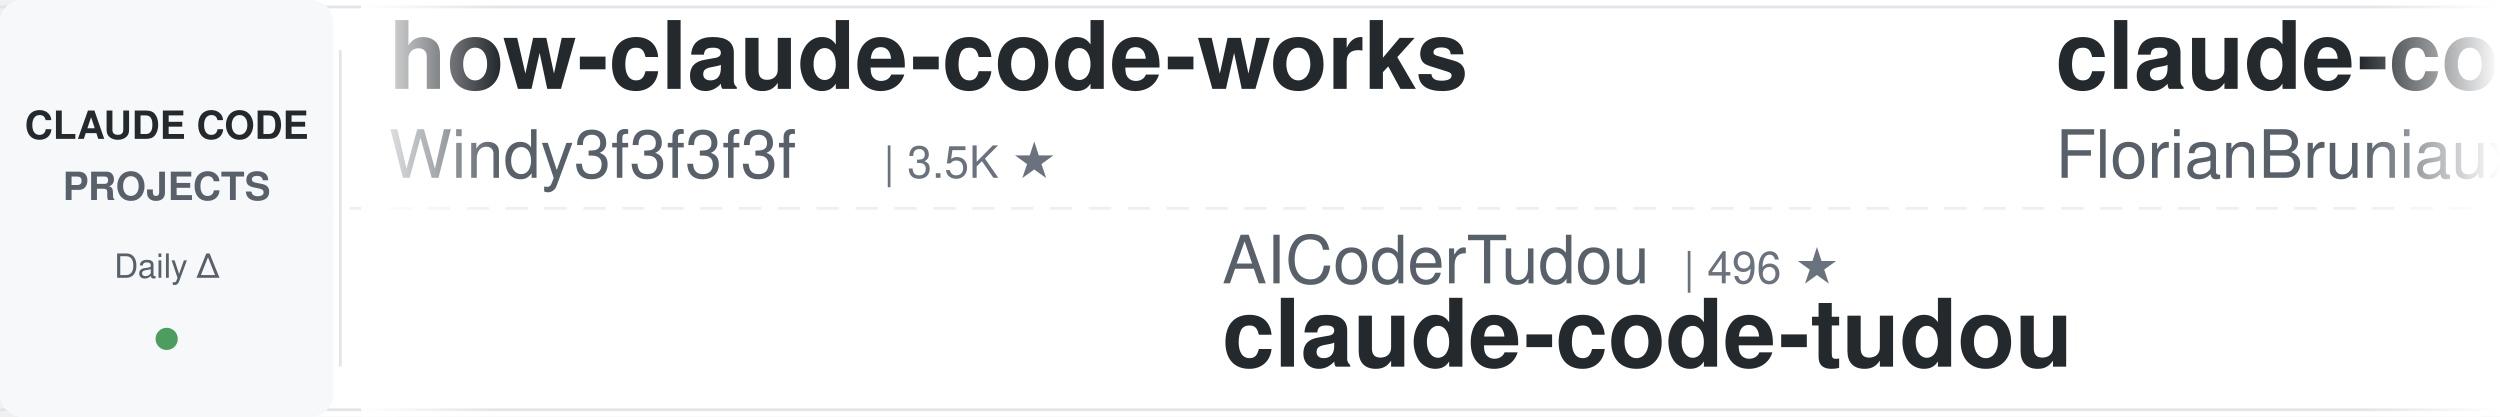
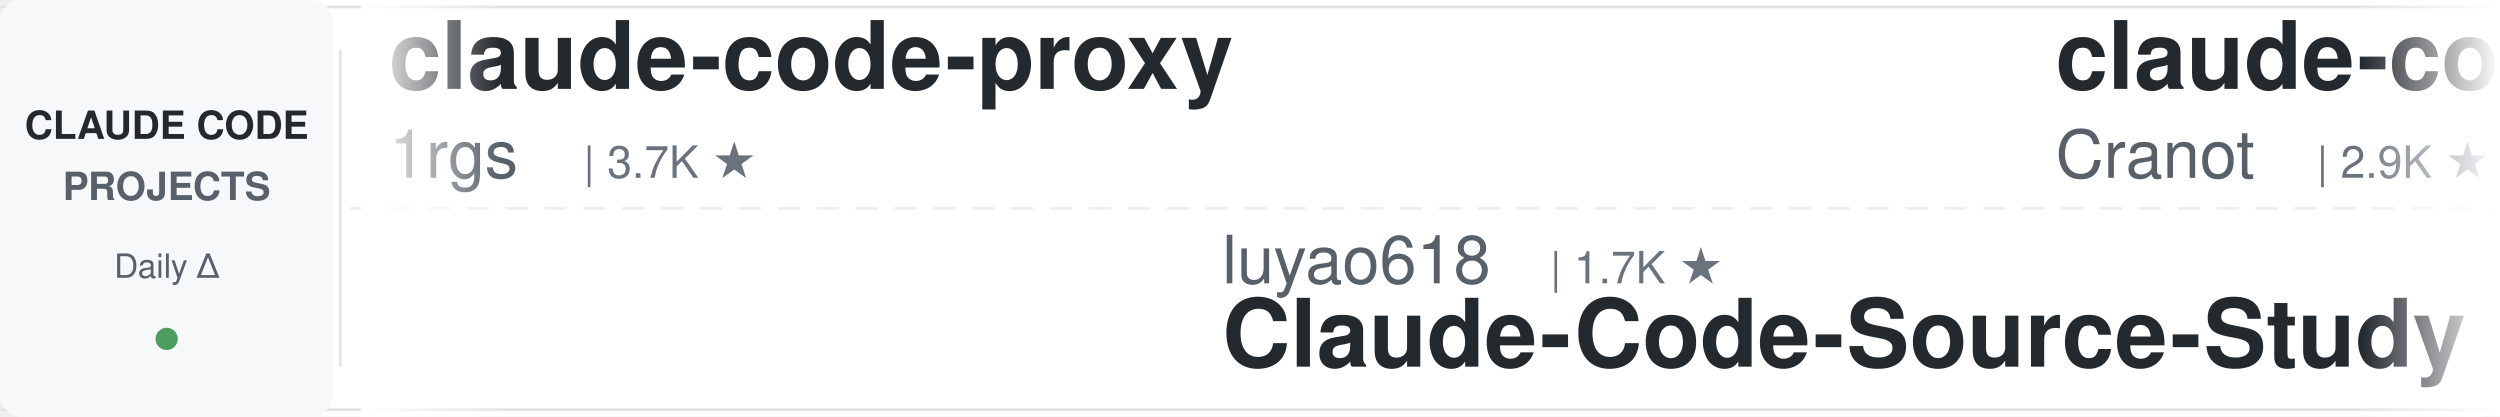
<svg xmlns="http://www.w3.org/2000/svg" width="900" height="150">
  <defs>
    <linearGradient id="leftFade" x1="0%" y1="0%" x2="100%" y2="0%">
      <stop offset="0%" style="stop-color:#ffffff;stop-opacity:1" />
      <stop offset="100%" style="stop-color:#ffffff;stop-opacity:0" />
    </linearGradient>
    <linearGradient id="rightFade" x1="0%" y1="0%" x2="100%" y2="0%">
      <stop offset="0%" style="stop-color:#ffffff;stop-opacity:0" />
      <stop offset="100%" style="stop-color:#ffffff;stop-opacity:1" />
    </linearGradient>
  </defs>
  <rect width="900" height="150" fill="#ffffff" rx="8" />
  <rect x="0" y="2" width="900" height="1" fill="#e1e4e8" />
  <rect x="0" y="147" width="900" height="1" fill="#e1e4e8" />
  <line x1="0" y1="75" x2="900" y2="75" stroke="#e1e4e8" stroke-width="1" stroke-dasharray="8 6" opacity="0.6" />
  <rect x="0" y="0" width="120" height="150" fill="#f6f8fa" rx="8" />
  <text x="60" y="50" font-family="-apple-system, BlinkMacSystemFont, 'Segoe UI', Helvetica, Arial, sans-serif" font-size="14" font-weight="600" fill="#24292e" text-anchor="middle">CLAUDE CODE</text>
  <text x="60" y="72" font-family="-apple-system, BlinkMacSystemFont, 'Segoe UI', Helvetica, Arial, sans-serif" font-size="14" font-weight="600" fill="#586069" text-anchor="middle">PROJECTS</text>
  <text x="60" y="100" font-family="-apple-system, BlinkMacSystemFont, 'Segoe UI', Helvetica, Arial, sans-serif" font-size="12" font-weight="500" fill="#586069" text-anchor="middle">Daily Δ</text>
  <circle cx="60" cy="122" r="4" fill="#22863a" opacity="0.8" />
  <rect x="122" y="18" width="1" height="114" fill="#e1e4e8" />
  <clipPath id="tickerClip">
    <rect x="130" y="0" width="770" height="150" />
  </clipPath>
  <g clip-path="url(#tickerClip)">
    <g id="tickerItems">
      <animateTransform attributeName="transform" attributeType="XML" type="translate" from="0 0" to="-3000 0" dur="54s" repeatCount="indefinite" />
      <g transform="translate(0, 0)">
-         <text x="140" y="32" font-family="-apple-system, BlinkMacSystemFont, 'Segoe UI', Helvetica, Arial, sans-serif" font-size="34" font-weight="600" fill="#24292e">how-claude-code-works</text>
-         <text x="140" y="64" font-family="-apple-system, BlinkMacSystemFont, 'Segoe UI', Helvetica, Arial, sans-serif" font-size="24" font-weight="400" fill="#586069">Windy3f3f3f3f</text>
-         <text x="318" y="64" font-family="-apple-system, BlinkMacSystemFont, 'Segoe UI', Helvetica, Arial, sans-serif" font-size="16" font-weight="500" fill="#6a737d">| 3.5K ★</text>
+         <text x="140" y="32" font-family="-apple-system, BlinkMacSystemFont, 'Segoe UI', Helvetica, Arial, sans-serif" font-size="34" font-weight="600" fill="#24292e">claude-code-proxy</text>
+         <text x="140" y="64" font-family="-apple-system, BlinkMacSystemFont, 'Segoe UI', Helvetica, Arial, sans-serif" font-size="24" font-weight="400" fill="#586069">1rgs</text>
+         <text x="210" y="64" font-family="-apple-system, BlinkMacSystemFont, 'Segoe UI', Helvetica, Arial, sans-serif" font-size="16" font-weight="500" fill="#6a737d">| 3.7K ★</text>
      </g>
      <g transform="translate(300, 0)">
-         <text x="140" y="102" font-family="-apple-system, BlinkMacSystemFont, 'Segoe UI', Helvetica, Arial, sans-serif" font-size="24" font-weight="400" fill="#586069">AICoderTudou</text>
-         <text x="306" y="102" font-family="-apple-system, BlinkMacSystemFont, 'Segoe UI', Helvetica, Arial, sans-serif" font-size="16" font-weight="500" fill="#6a737d">| 496 ★</text>
-         <text x="140" y="132" font-family="-apple-system, BlinkMacSystemFont, 'Segoe UI', Helvetica, Arial, sans-serif" font-size="34" font-weight="600" fill="#24292e">claude-code-tudou</text>
+         <text x="140" y="102" font-family="-apple-system, BlinkMacSystemFont, 'Segoe UI', Helvetica, Arial, sans-serif" font-size="24" font-weight="400" fill="#586069">luyao618</text>
+         <text x="258" y="102" font-family="-apple-system, BlinkMacSystemFont, 'Segoe UI', Helvetica, Arial, sans-serif" font-size="16" font-weight="500" fill="#6a737d">| 1.7K ★</text>
+         <text x="140" y="132" font-family="-apple-system, BlinkMacSystemFont, 'Segoe UI', Helvetica, Arial, sans-serif" font-size="34" font-weight="600" fill="#24292e">Claude-Code-Source-Study</text>
      </g>
      <g transform="translate(600, 0)">
-         <text x="140" y="32" font-family="-apple-system, BlinkMacSystemFont, 'Segoe UI', Helvetica, Arial, sans-serif" font-size="34" font-weight="600" fill="#24292e">claude-code-ultimate-gui...</text>
-         <text x="140" y="64" font-family="-apple-system, BlinkMacSystemFont, 'Segoe UI', Helvetica, Arial, sans-serif" font-size="24" font-weight="400" fill="#586069">FlorianBruniaux</text>
-         <text x="342" y="64" font-family="-apple-system, BlinkMacSystemFont, 'Segoe UI', Helvetica, Arial, sans-serif" font-size="16" font-weight="500" fill="#6a737d">| 5.8K ★</text>
+         <text x="140" y="32" font-family="-apple-system, BlinkMacSystemFont, 'Segoe UI', Helvetica, Arial, sans-serif" font-size="34" font-weight="600" fill="#24292e">claude-code-guide</text>
+         <text x="140" y="64" font-family="-apple-system, BlinkMacSystemFont, 'Segoe UI', Helvetica, Arial, sans-serif" font-size="24" font-weight="400" fill="#586069">Cranot</text>
+         <text x="234" y="64" font-family="-apple-system, BlinkMacSystemFont, 'Segoe UI', Helvetica, Arial, sans-serif" font-size="16" font-weight="500" fill="#6a737d">| 2.9K ★</text>
      </g>
      <g transform="translate(900, 0)">
-         <text x="140" y="102" font-family="-apple-system, BlinkMacSystemFont, 'Segoe UI', Helvetica, Arial, sans-serif" font-size="24" font-weight="400" fill="#586069">hangsman</text>
-         <text x="258" y="102" font-family="-apple-system, BlinkMacSystemFont, 'Segoe UI', Helvetica, Arial, sans-serif" font-size="16" font-weight="500" fill="#6a737d">| 791 ★</text>
-         <text x="140" y="132" font-family="-apple-system, BlinkMacSystemFont, 'Segoe UI', Helvetica, Arial, sans-serif" font-size="34" font-weight="600" fill="#24292e">claude-code-source</text>
+         <text x="140" y="102" font-family="-apple-system, BlinkMacSystemFont, 'Segoe UI', Helvetica, Arial, sans-serif" font-size="24" font-weight="400" fill="#586069">anthropics</text>
+         <text x="282" y="102" font-family="-apple-system, BlinkMacSystemFont, 'Segoe UI', Helvetica, Arial, sans-serif" font-size="16" font-weight="500" fill="#6a737d">| 8.7K ★</text>
+         <text x="140" y="132" font-family="-apple-system, BlinkMacSystemFont, 'Segoe UI', Helvetica, Arial, sans-serif" font-size="34" font-weight="600" fill="#24292e">claude-code-action</text>
      </g>
      <g transform="translate(1200, 0)">
-         <text x="140" y="32" font-family="-apple-system, BlinkMacSystemFont, 'Segoe UI', Helvetica, Arial, sans-serif" font-size="34" font-weight="600" fill="#24292e">Dive-into-Claude-Code</text>
-         <text x="140" y="64" font-family="-apple-system, BlinkMacSystemFont, 'Segoe UI', Helvetica, Arial, sans-serif" font-size="24" font-weight="400" fill="#586069">VILA-Lab</text>
-         <text x="258" y="64" font-family="-apple-system, BlinkMacSystemFont, 'Segoe UI', Helvetica, Arial, sans-serif" font-size="16" font-weight="500" fill="#6a737d">| 2.1K ★</text>
+         <text x="140" y="32" font-family="-apple-system, BlinkMacSystemFont, 'Segoe UI', Helvetica, Arial, sans-serif" font-size="34" font-weight="600" fill="#24292e">claude-code-my-workflow</text>
+         <text x="140" y="64" font-family="-apple-system, BlinkMacSystemFont, 'Segoe UI', Helvetica, Arial, sans-serif" font-size="24" font-weight="400" fill="#586069">pedrohcgs</text>
+         <text x="270" y="64" font-family="-apple-system, BlinkMacSystemFont, 'Segoe UI', Helvetica, Arial, sans-serif" font-size="16" font-weight="500" fill="#6a737d">| 1.5K ★</text>
      </g>
      <g transform="translate(1500, 0)">
-         <text x="140" y="102" font-family="-apple-system, BlinkMacSystemFont, 'Segoe UI', Helvetica, Arial, sans-serif" font-size="24" font-weight="400" fill="#586069">Cranot</text>
-         <text x="234" y="102" font-family="-apple-system, BlinkMacSystemFont, 'Segoe UI', Helvetica, Arial, sans-serif" font-size="16" font-weight="500" fill="#6a737d">| 2.9K ★</text>
-         <text x="140" y="132" font-family="-apple-system, BlinkMacSystemFont, 'Segoe UI', Helvetica, Arial, sans-serif" font-size="34" font-weight="600" fill="#24292e">claude-code-guide</text>
+         <text x="140" y="102" font-family="-apple-system, BlinkMacSystemFont, 'Segoe UI', Helvetica, Arial, sans-serif" font-size="24" font-weight="400" fill="#586069">krusemediallc</text>
+         <text x="318" y="102" font-family="-apple-system, BlinkMacSystemFont, 'Segoe UI', Helvetica, Arial, sans-serif" font-size="16" font-weight="500" fill="#6a737d">| 1.4K ★</text>
+         <text x="140" y="132" font-family="-apple-system, BlinkMacSystemFont, 'Segoe UI', Helvetica, Arial, sans-serif" font-size="34" font-weight="600" fill="#24292e">arcads-claude-code</text>
      </g>
      <g transform="translate(1800, 0)">
-         <text x="140" y="32" font-family="-apple-system, BlinkMacSystemFont, 'Segoe UI', Helvetica, Arial, sans-serif" font-size="34" font-weight="600" fill="#24292e">claude-code-best-practic...</text>
-         <text x="140" y="64" font-family="-apple-system, BlinkMacSystemFont, 'Segoe UI', Helvetica, Arial, sans-serif" font-size="24" font-weight="400" fill="#586069">shanraisshan</text>
-         <text x="306" y="64" font-family="-apple-system, BlinkMacSystemFont, 'Segoe UI', Helvetica, Arial, sans-serif" font-size="16" font-weight="500" fill="#6a737d">| 65.2K ★</text>
+         <text x="140" y="32" font-family="-apple-system, BlinkMacSystemFont, 'Segoe UI', Helvetica, Arial, sans-serif" font-size="34" font-weight="600" fill="#24292e">claude-code-engineering</text>
+         <text x="140" y="64" font-family="-apple-system, BlinkMacSystemFont, 'Segoe UI', Helvetica, Arial, sans-serif" font-size="24" font-weight="400" fill="#586069">huangjia2019</text>
+         <text x="306" y="64" font-family="-apple-system, BlinkMacSystemFont, 'Segoe UI', Helvetica, Arial, sans-serif" font-size="16" font-weight="500" fill="#6a737d">| 1.1K ★</text>
      </g>
      <g transform="translate(2100, 0)">
-         <text x="140" y="102" font-family="-apple-system, BlinkMacSystemFont, 'Segoe UI', Helvetica, Arial, sans-serif" font-size="24" font-weight="400" fill="#586069">Donchitos</text>
-         <text x="270" y="102" font-family="-apple-system, BlinkMacSystemFont, 'Segoe UI', Helvetica, Arial, sans-serif" font-size="16" font-weight="500" fill="#6a737d">| 24.6K ★</text>
-         <text x="140" y="132" font-family="-apple-system, BlinkMacSystemFont, 'Segoe UI', Helvetica, Arial, sans-serif" font-size="34" font-weight="600" fill="#24292e">Claude-Code-Game-Studios</text>
+         <text x="140" y="102" font-family="-apple-system, BlinkMacSystemFont, 'Segoe UI', Helvetica, Arial, sans-serif" font-size="24" font-weight="400" fill="#586069">daymade</text>
+         <text x="246" y="102" font-family="-apple-system, BlinkMacSystemFont, 'Segoe UI', Helvetica, Arial, sans-serif" font-size="16" font-weight="500" fill="#6a737d">| 1.4K ★</text>
+         <text x="140" y="132" font-family="-apple-system, BlinkMacSystemFont, 'Segoe UI', Helvetica, Arial, sans-serif" font-size="34" font-weight="600" fill="#24292e">claude-code-skills</text>
      </g>
      <g transform="translate(2400, 0)">
-         <text x="140" y="32" font-family="-apple-system, BlinkMacSystemFont, 'Segoe UI', Helvetica, Arial, sans-serif" font-size="34" font-weight="600" fill="#24292e">claude-code-from-scratch</text>
-         <text x="140" y="64" font-family="-apple-system, BlinkMacSystemFont, 'Segoe UI', Helvetica, Arial, sans-serif" font-size="24" font-weight="400" fill="#586069">Windy3f3f3f3f</text>
-         <text x="318" y="64" font-family="-apple-system, BlinkMacSystemFont, 'Segoe UI', Helvetica, Arial, sans-serif" font-size="16" font-weight="500" fill="#6a737d">| 2.6K ★</text>
+         <text x="140" y="32" font-family="-apple-system, BlinkMacSystemFont, 'Segoe UI', Helvetica, Arial, sans-serif" font-size="34" font-weight="600" fill="#24292e">claude-code-from-source</text>
+         <text x="140" y="64" font-family="-apple-system, BlinkMacSystemFont, 'Segoe UI', Helvetica, Arial, sans-serif" font-size="24" font-weight="400" fill="#586069">alejandrobalderas</text>
+         <text x="366" y="64" font-family="-apple-system, BlinkMacSystemFont, 'Segoe UI', Helvetica, Arial, sans-serif" font-size="16" font-weight="500" fill="#6a737d">| 2.8K ★</text>
      </g>
      <g transform="translate(2700, 0)">
-         <text x="140" y="102" font-family="-apple-system, BlinkMacSystemFont, 'Segoe UI', Helvetica, Arial, sans-serif" font-size="24" font-weight="400" fill="#586069">VoltAgent</text>
-         <text x="270" y="102" font-family="-apple-system, BlinkMacSystemFont, 'Segoe UI', Helvetica, Arial, sans-serif" font-size="16" font-weight="500" fill="#6a737d">| 24.7K ★</text>
-         <text x="140" y="132" font-family="-apple-system, BlinkMacSystemFont, 'Segoe UI', Helvetica, Arial, sans-serif" font-size="34" font-weight="600" fill="#24292e">awesome-claude-code-suba...</text>
+         <text x="140" y="102" font-family="-apple-system, BlinkMacSystemFont, 'Segoe UI', Helvetica, Arial, sans-serif" font-size="24" font-weight="400" fill="#586069">ChrisWiles</text>
+         <text x="282" y="102" font-family="-apple-system, BlinkMacSystemFont, 'Segoe UI', Helvetica, Arial, sans-serif" font-size="16" font-weight="500" fill="#6a737d">| 6.0K ★</text>
+         <text x="140" y="132" font-family="-apple-system, BlinkMacSystemFont, 'Segoe UI', Helvetica, Arial, sans-serif" font-size="34" font-weight="600" fill="#24292e">claude-code-showcase</text>
      </g>
      <g transform="translate(3000, 0)">
-         <text x="140" y="32" font-family="-apple-system, BlinkMacSystemFont, 'Segoe UI', Helvetica, Arial, sans-serif" font-size="34" font-weight="600" fill="#24292e">how-claude-code-works</text>
-         <text x="140" y="64" font-family="-apple-system, BlinkMacSystemFont, 'Segoe UI', Helvetica, Arial, sans-serif" font-size="24" font-weight="400" fill="#586069">Windy3f3f3f3f</text>
-         <text x="318" y="64" font-family="-apple-system, BlinkMacSystemFont, 'Segoe UI', Helvetica, Arial, sans-serif" font-size="16" font-weight="500" fill="#6a737d">| 3.5K ★</text>
+         <text x="140" y="32" font-family="-apple-system, BlinkMacSystemFont, 'Segoe UI', Helvetica, Arial, sans-serif" font-size="34" font-weight="600" fill="#24292e">claude-code-proxy</text>
+         <text x="140" y="64" font-family="-apple-system, BlinkMacSystemFont, 'Segoe UI', Helvetica, Arial, sans-serif" font-size="24" font-weight="400" fill="#586069">1rgs</text>
+         <text x="210" y="64" font-family="-apple-system, BlinkMacSystemFont, 'Segoe UI', Helvetica, Arial, sans-serif" font-size="16" font-weight="500" fill="#6a737d">| 3.7K ★</text>
      </g>
      <g transform="translate(3300, 0)">
-         <text x="140" y="102" font-family="-apple-system, BlinkMacSystemFont, 'Segoe UI', Helvetica, Arial, sans-serif" font-size="24" font-weight="400" fill="#586069">AICoderTudou</text>
-         <text x="306" y="102" font-family="-apple-system, BlinkMacSystemFont, 'Segoe UI', Helvetica, Arial, sans-serif" font-size="16" font-weight="500" fill="#6a737d">| 496 ★</text>
-         <text x="140" y="132" font-family="-apple-system, BlinkMacSystemFont, 'Segoe UI', Helvetica, Arial, sans-serif" font-size="34" font-weight="600" fill="#24292e">claude-code-tudou</text>
+         <text x="140" y="102" font-family="-apple-system, BlinkMacSystemFont, 'Segoe UI', Helvetica, Arial, sans-serif" font-size="24" font-weight="400" fill="#586069">luyao618</text>
+         <text x="258" y="102" font-family="-apple-system, BlinkMacSystemFont, 'Segoe UI', Helvetica, Arial, sans-serif" font-size="16" font-weight="500" fill="#6a737d">| 1.7K ★</text>
+         <text x="140" y="132" font-family="-apple-system, BlinkMacSystemFont, 'Segoe UI', Helvetica, Arial, sans-serif" font-size="34" font-weight="600" fill="#24292e">Claude-Code-Source-Study</text>
      </g>
      <g transform="translate(3600, 0)">
-         <text x="140" y="32" font-family="-apple-system, BlinkMacSystemFont, 'Segoe UI', Helvetica, Arial, sans-serif" font-size="34" font-weight="600" fill="#24292e">claude-code-ultimate-gui...</text>
-         <text x="140" y="64" font-family="-apple-system, BlinkMacSystemFont, 'Segoe UI', Helvetica, Arial, sans-serif" font-size="24" font-weight="400" fill="#586069">FlorianBruniaux</text>
-         <text x="342" y="64" font-family="-apple-system, BlinkMacSystemFont, 'Segoe UI', Helvetica, Arial, sans-serif" font-size="16" font-weight="500" fill="#6a737d">| 5.8K ★</text>
+         <text x="140" y="32" font-family="-apple-system, BlinkMacSystemFont, 'Segoe UI', Helvetica, Arial, sans-serif" font-size="34" font-weight="600" fill="#24292e">claude-code-guide</text>
+         <text x="140" y="64" font-family="-apple-system, BlinkMacSystemFont, 'Segoe UI', Helvetica, Arial, sans-serif" font-size="24" font-weight="400" fill="#586069">Cranot</text>
+         <text x="234" y="64" font-family="-apple-system, BlinkMacSystemFont, 'Segoe UI', Helvetica, Arial, sans-serif" font-size="16" font-weight="500" fill="#6a737d">| 2.9K ★</text>
      </g>
      <g transform="translate(3900, 0)">
-         <text x="140" y="102" font-family="-apple-system, BlinkMacSystemFont, 'Segoe UI', Helvetica, Arial, sans-serif" font-size="24" font-weight="400" fill="#586069">hangsman</text>
-         <text x="258" y="102" font-family="-apple-system, BlinkMacSystemFont, 'Segoe UI', Helvetica, Arial, sans-serif" font-size="16" font-weight="500" fill="#6a737d">| 791 ★</text>
-         <text x="140" y="132" font-family="-apple-system, BlinkMacSystemFont, 'Segoe UI', Helvetica, Arial, sans-serif" font-size="34" font-weight="600" fill="#24292e">claude-code-source</text>
+         <text x="140" y="102" font-family="-apple-system, BlinkMacSystemFont, 'Segoe UI', Helvetica, Arial, sans-serif" font-size="24" font-weight="400" fill="#586069">anthropics</text>
+         <text x="282" y="102" font-family="-apple-system, BlinkMacSystemFont, 'Segoe UI', Helvetica, Arial, sans-serif" font-size="16" font-weight="500" fill="#6a737d">| 8.7K ★</text>
+         <text x="140" y="132" font-family="-apple-system, BlinkMacSystemFont, 'Segoe UI', Helvetica, Arial, sans-serif" font-size="34" font-weight="600" fill="#24292e">claude-code-action</text>
      </g>
    </g>
  </g>
  <rect x="130" y="0" width="50" height="150" fill="url(#leftFade)" />
  <rect x="850" y="0" width="50" height="150" fill="url(#rightFade)" />
</svg>
